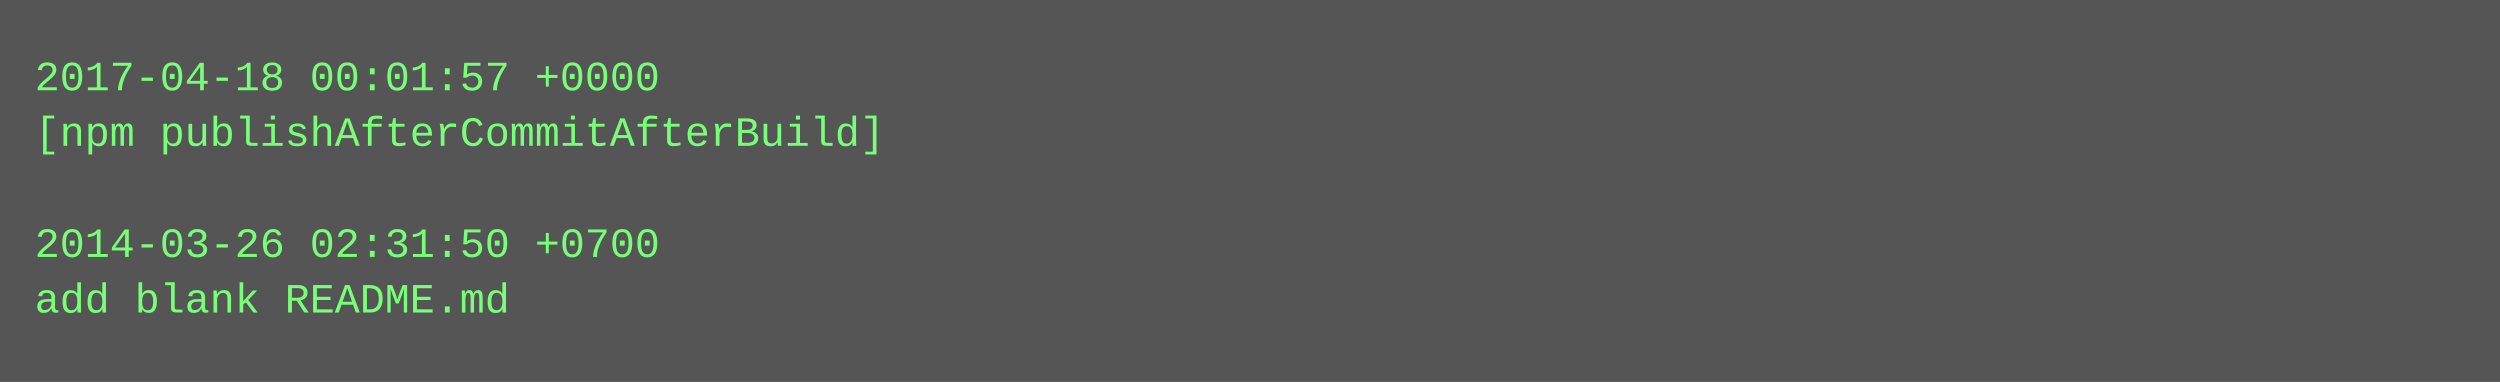
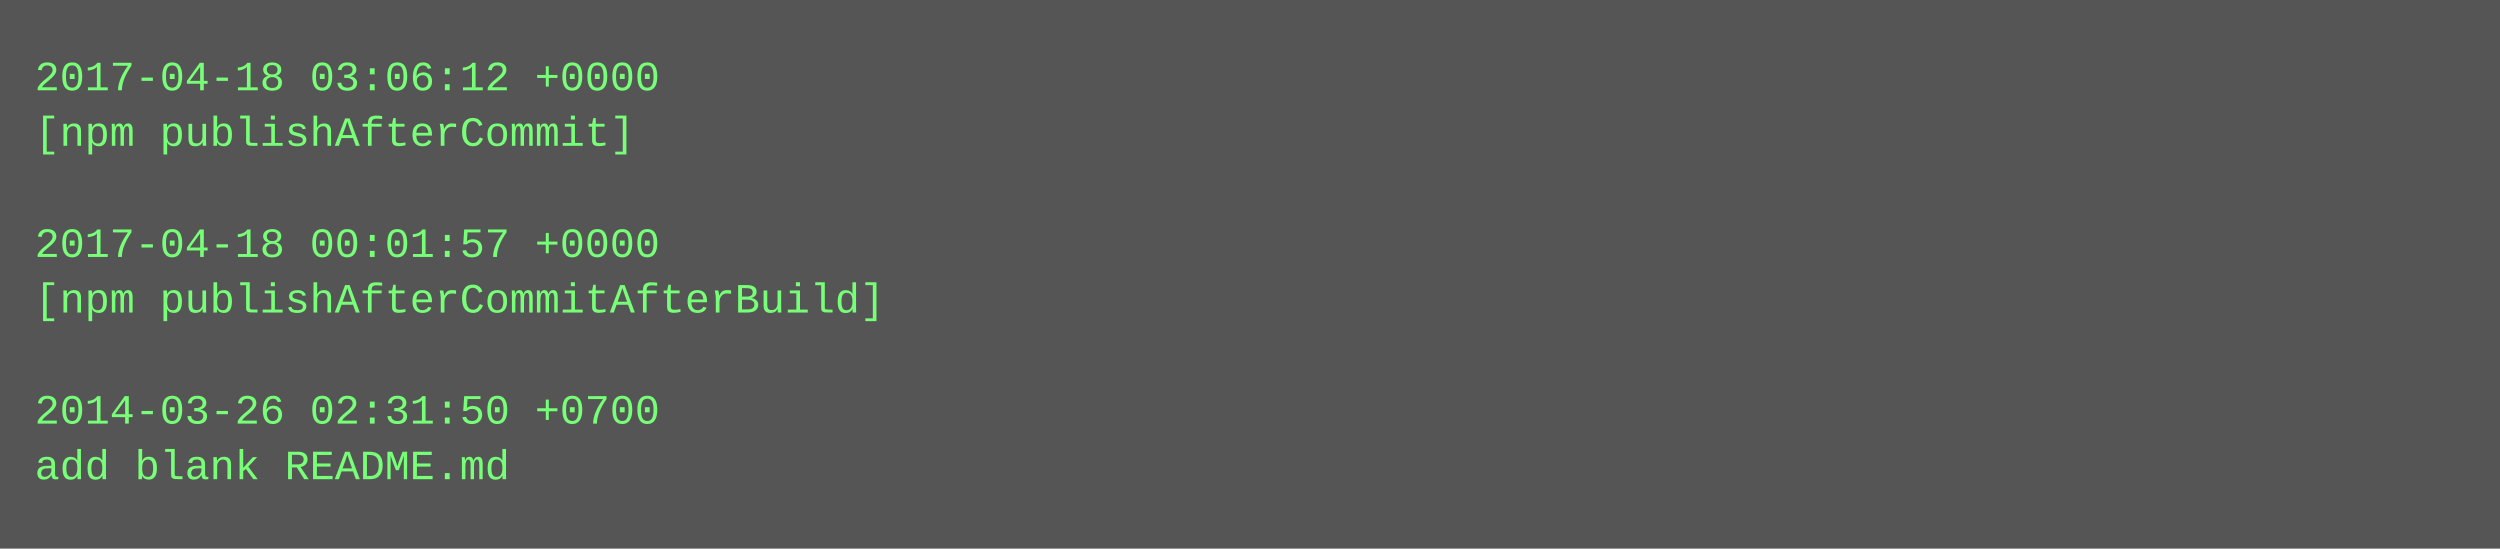
- <svg xmlns="http://www.w3.org/2000/svg" height="110" width="720">
-   <rect height="110" fill="#555" width="720" />
+ <svg xmlns="http://www.w3.org/2000/svg" height="158" width="720">
+   <rect height="158" fill="#555" width="720" />
  <text fill="#7f7" font-family="Courier New" font-size="12" xml:space="preserve">
-     <tspan x="10" y="26">2017-04-18 00:01:57 +0000</tspan>
-     <tspan x="10" y="42">[npm publishAfterCommitAfterBuild]</tspan>
+     <tspan x="10" y="26">2017-04-18 03:06:12 +0000</tspan>
+     <tspan x="10" y="42">[npm publishAfterCommit]</tspan>
    <tspan x="10" y="58" />
-     <tspan x="10" y="74">2014-03-26 02:31:50 +0700</tspan>
-     <tspan x="10" y="90">add blank README.md</tspan>
+     <tspan x="10" y="74">2017-04-18 00:01:57 +0000</tspan>
+     <tspan x="10" y="90">[npm publishAfterCommitAfterBuild]</tspan>
+     <tspan x="10" y="106" />
+     <tspan x="10" y="122">2014-03-26 02:31:50 +0700</tspan>
+     <tspan x="10" y="138">add blank README.md</tspan>
  </text>
</svg>
